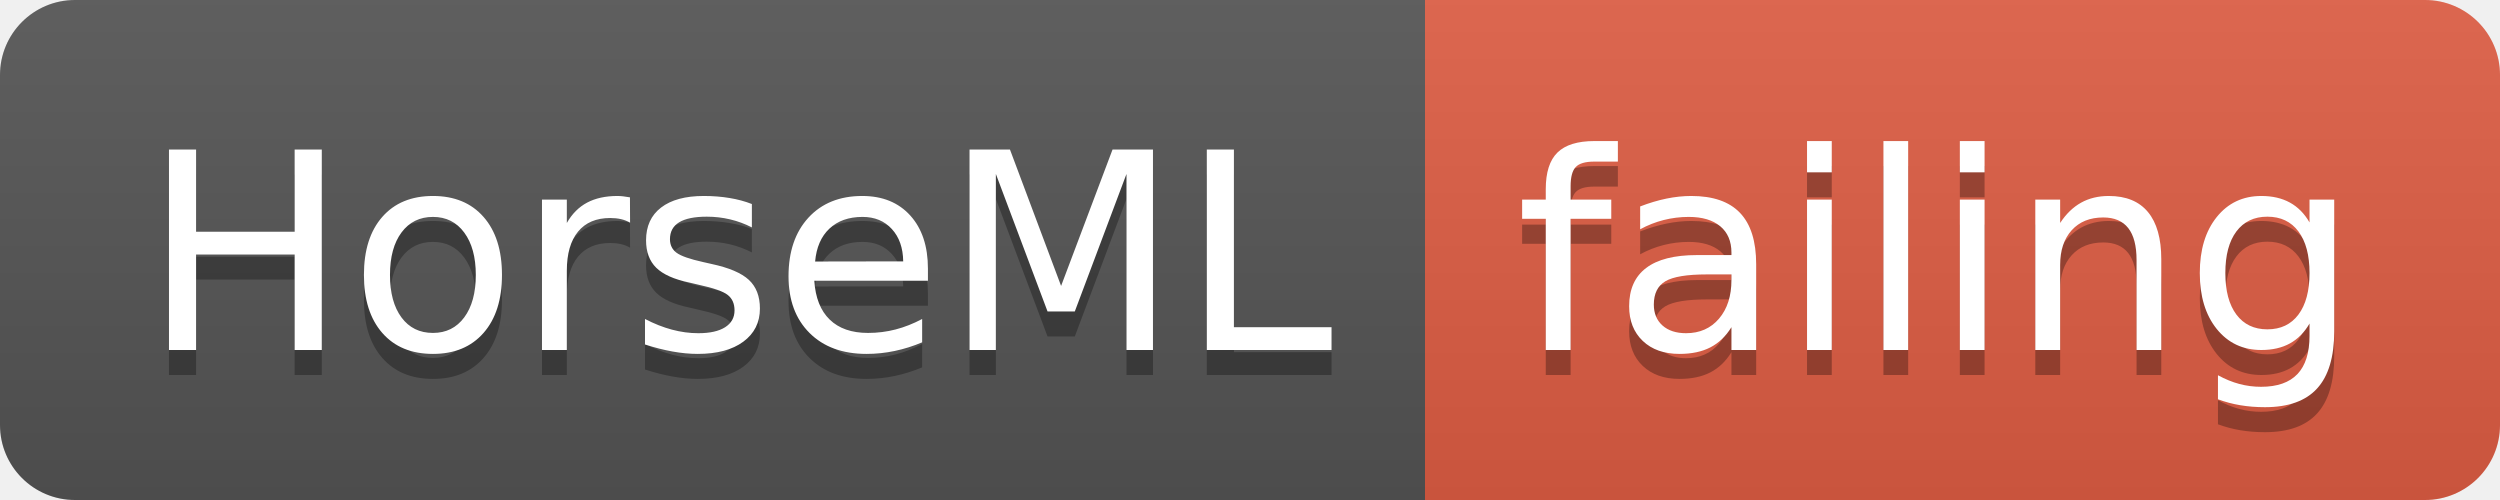
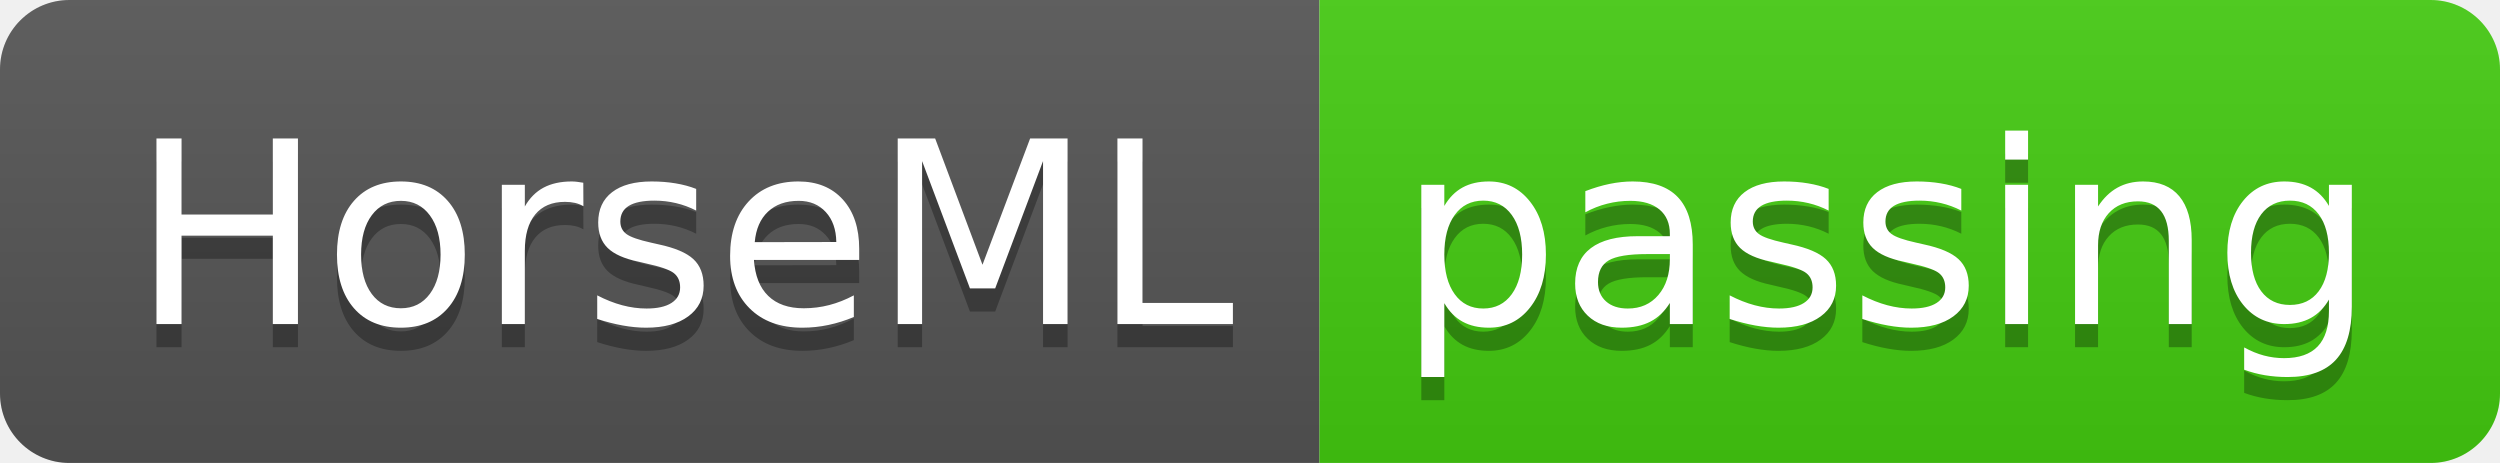
- <svg xmlns="http://www.w3.org/2000/svg" width="100" height="20">
+ <svg xmlns="http://www.w3.org/2000/svg" width="108" height="20">
  <linearGradient id="smooth" x2="0" y2="100%">
    <stop offset="0" stop-color="#bbb" stop-opacity=".1" />
    <stop offset="1" stop-opacity=".1" />
  </linearGradient>
  <clipPath id="round">
-     <rect width="100" height="20" rx="3" fill="#fff" />
+     <rect width="108" height="20" rx="3" fill="#fff" />
  </clipPath>
  <g clip-path="url(#round)">
    <rect width="57" height="20" fill="#555" />
-     <rect x="57" width="43" height="20" fill="#e05d44" />
-     <rect width="100" height="20" fill="url(#smooth)" />
+     <rect x="57" width="51" height="20" fill="#4c1" />
+     <rect width="108" height="20" fill="url(#smooth)" />
  </g>
  <g fill="#fff" text-anchor="middle" font-family="DejaVu Sans,Verdana,Geneva,sans-serif" font-size="110">
    <text x="295" y="150" fill="#010101" fill-opacity=".3" transform="scale(0.1)" textLength="470" lengthAdjust="spacing">HorseML</text>
    <text x="295" y="140" transform="scale(0.1)" textLength="470" lengthAdjust="spacing">HorseML</text>
-     <text x="775" y="150" fill="#010101" fill-opacity=".3" transform="scale(0.1)" textLength="330" lengthAdjust="spacing">failing</text>
-     <text x="775" y="140" transform="scale(0.1)" textLength="330" lengthAdjust="spacing">failing</text>
+     <text x="815" y="150" fill="#010101" fill-opacity=".3" transform="scale(0.1)" textLength="410" lengthAdjust="spacing">passing</text>
+     <text x="815" y="140" transform="scale(0.1)" textLength="410" lengthAdjust="spacing">passing</text>
  </g>
</svg>
